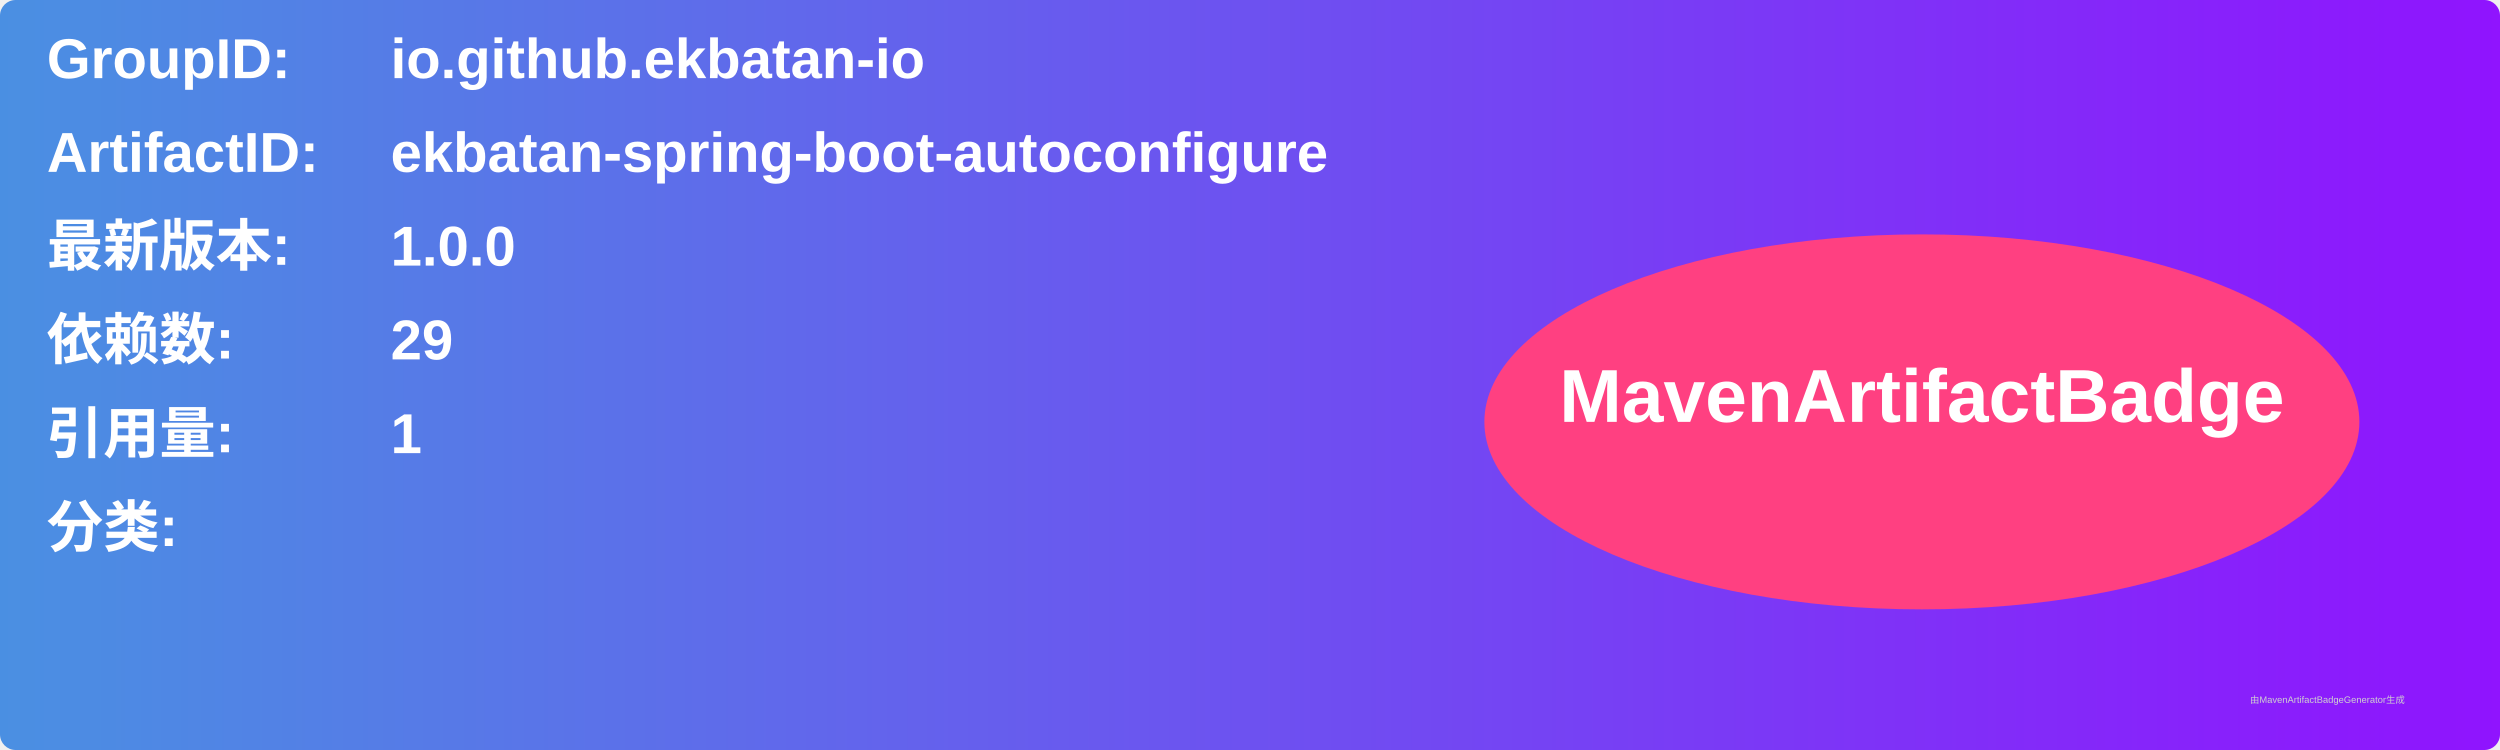
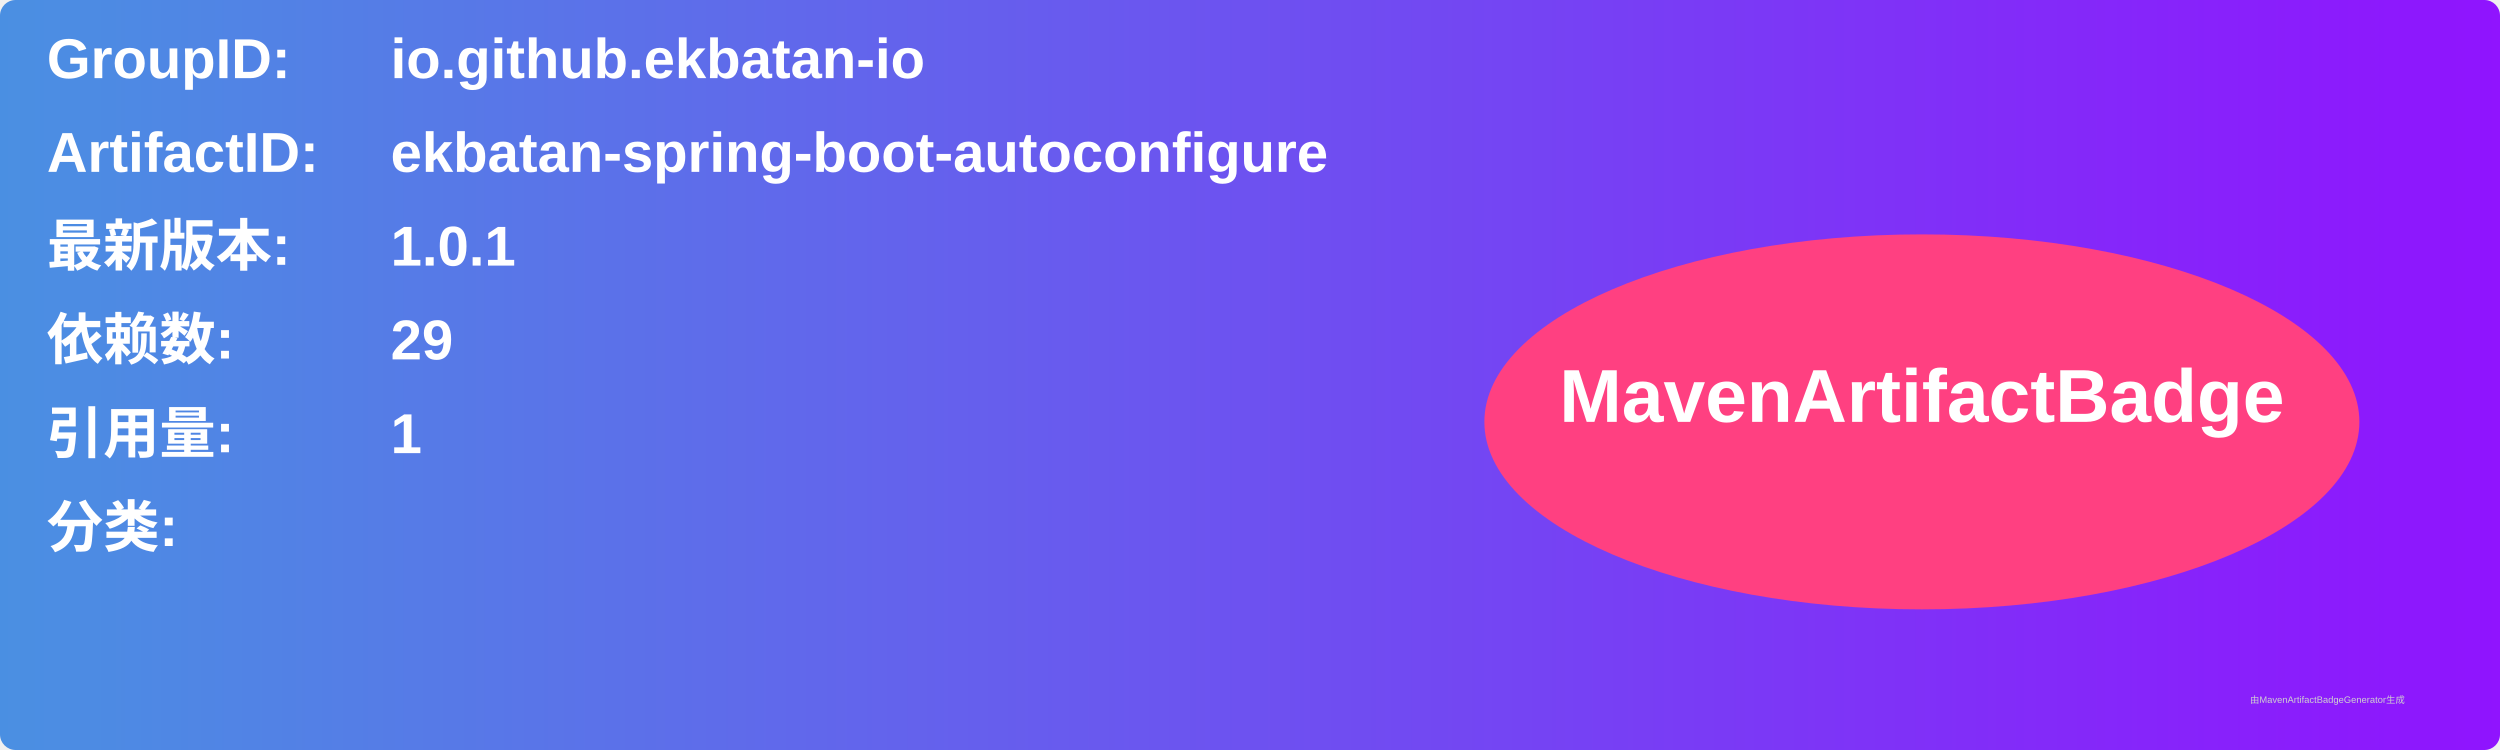
<svg xmlns="http://www.w3.org/2000/svg" width="800" height="240" viewBox="0 0 800 240">
  <linearGradient id="grad" x1="0%" y1="0%" x2="100%" y2="0%">
    <stop offset="0%" stop-color="#4a90e2" />
    <stop offset="100%" stop-color="#9013fe" />
  </linearGradient>
  <rect width="100%" height="100%" rx="5" ry="5" fill="url(#grad)" />
  <g transform="translate(15, 15)">
    <text x="0" y="10" font-family="Arial" font-size="18" fill="white" font-weight="bold" width="260">GroupID:</text>
    <text x="110" y="10" font-family="Arial" font-size="18" fill="white" font-weight="bold" width="460">io.github.ekbatan-io</text>
    <text x="0" y="40" font-family="Arial" font-size="18" fill="white" font-weight="bold" width="260">ArtifactID:</text>
    <text x="110" y="40" font-family="Arial" font-size="18" fill="white" font-weight="bold" width="460">ekbatan-spring-boot-autoconfigure</text>
    <text x="0" y="70" font-family="Arial" font-size="18" fill="white" font-weight="bold">最新版本:</text>
    <text x="110" y="70" font-family="Arial" font-size="18" fill="white" font-weight="bold">
-       <tspan font-weight="bold">1.0.0</tspan>
+       <tspan font-weight="bold">1.0.1</tspan>
    </text>
    <text x="0" y="100" font-family="Arial" font-size="18" fill="white" font-weight="bold">依赖数: </text>
    <text x="110" y="100" font-family="Arial" font-size="18" fill="white">
      <tspan font-weight="bold">29</tspan>
    </text>
    <text x="0" y="130" font-family="Arial" font-size="18" fill="white" font-weight="bold">引用量: </text>
    <text x="110" y="130" font-family="Arial" font-size="18" fill="white">
      <tspan font-weight="bold">1</tspan>
    </text>
    <text x="0" y="160" font-family="Arial" font-size="18" fill="white" font-weight="bold">分类:</text>
    <text x="10" y="190" font-family="Arial" font-size="10" fill="white">
      <tspan font-weight="bold" />
    </text>
    <ellipse cx="600" cy="120" rx="140" ry="60" fill="#ff4081" />
    <text x="600" y="120" text-anchor="middle" font-family="Arial" font-size="24" fill="white" font-weight="bold">MavenArtifactBadge</text>
  </g>
  <text x="720" y="225" font-family="Arial" font-size="3" fill="#d0d0d0">由MavenArtifactBadgeGenerator生成</text>
</svg>
